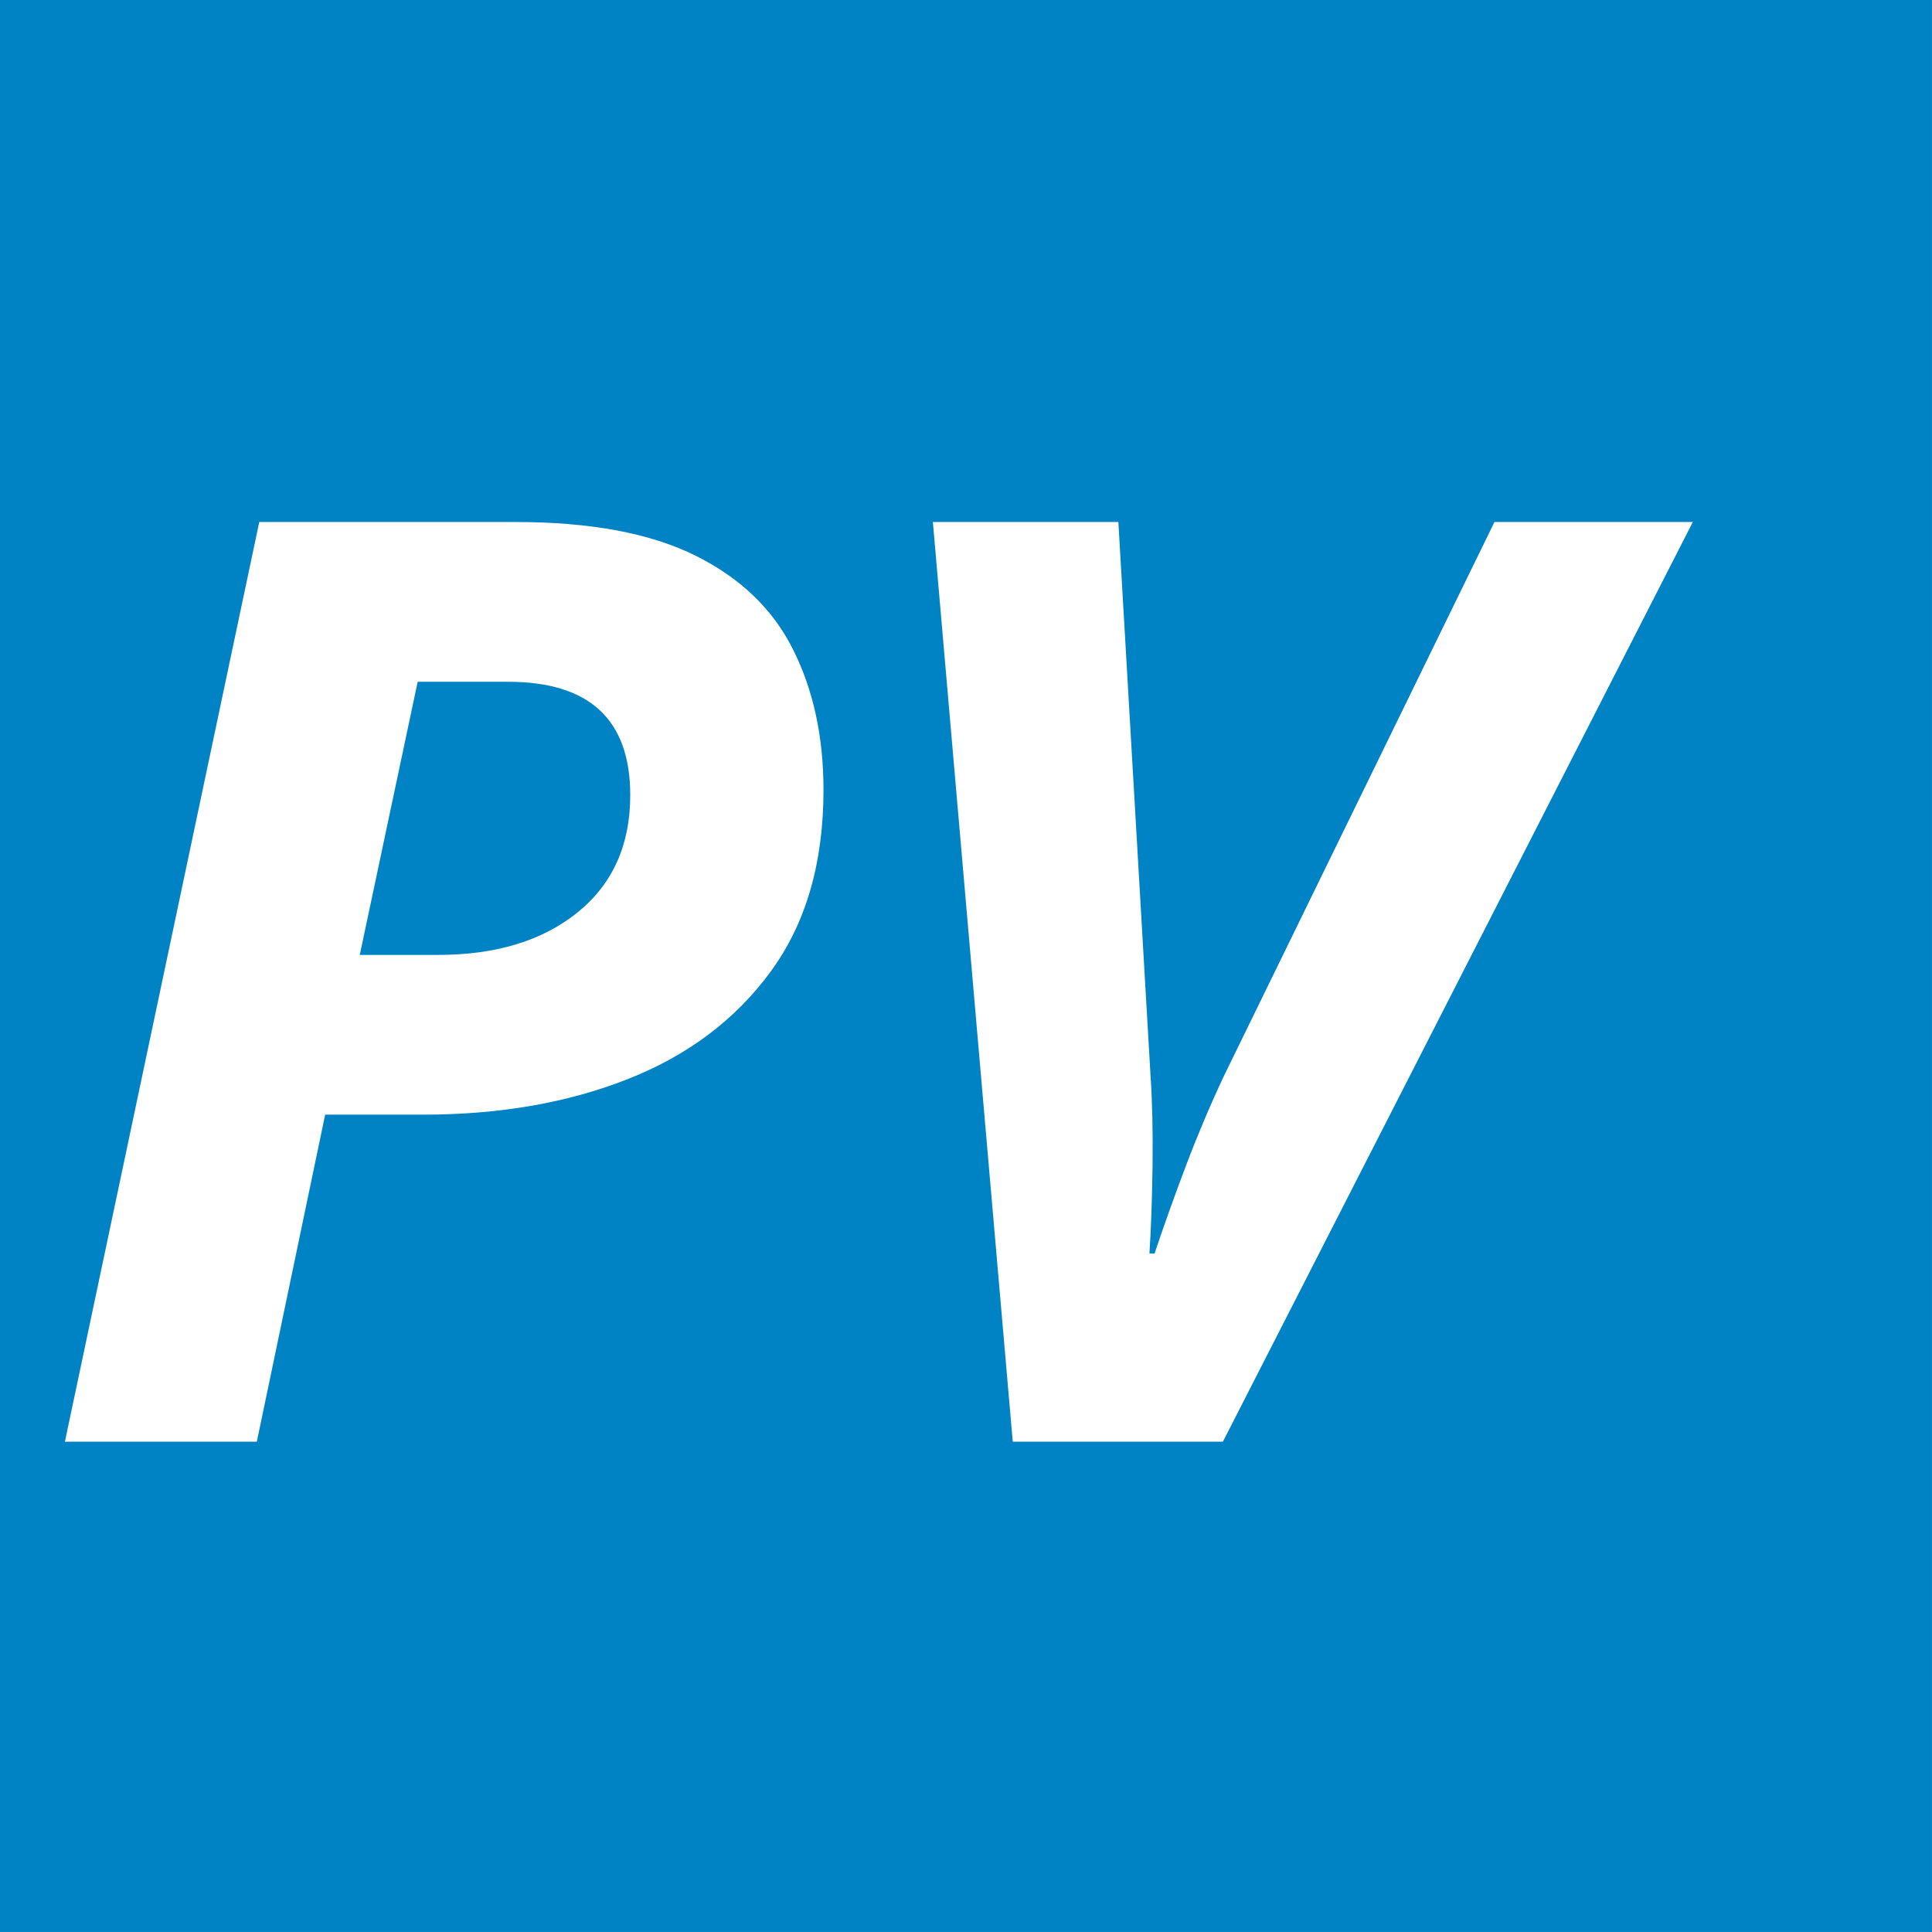
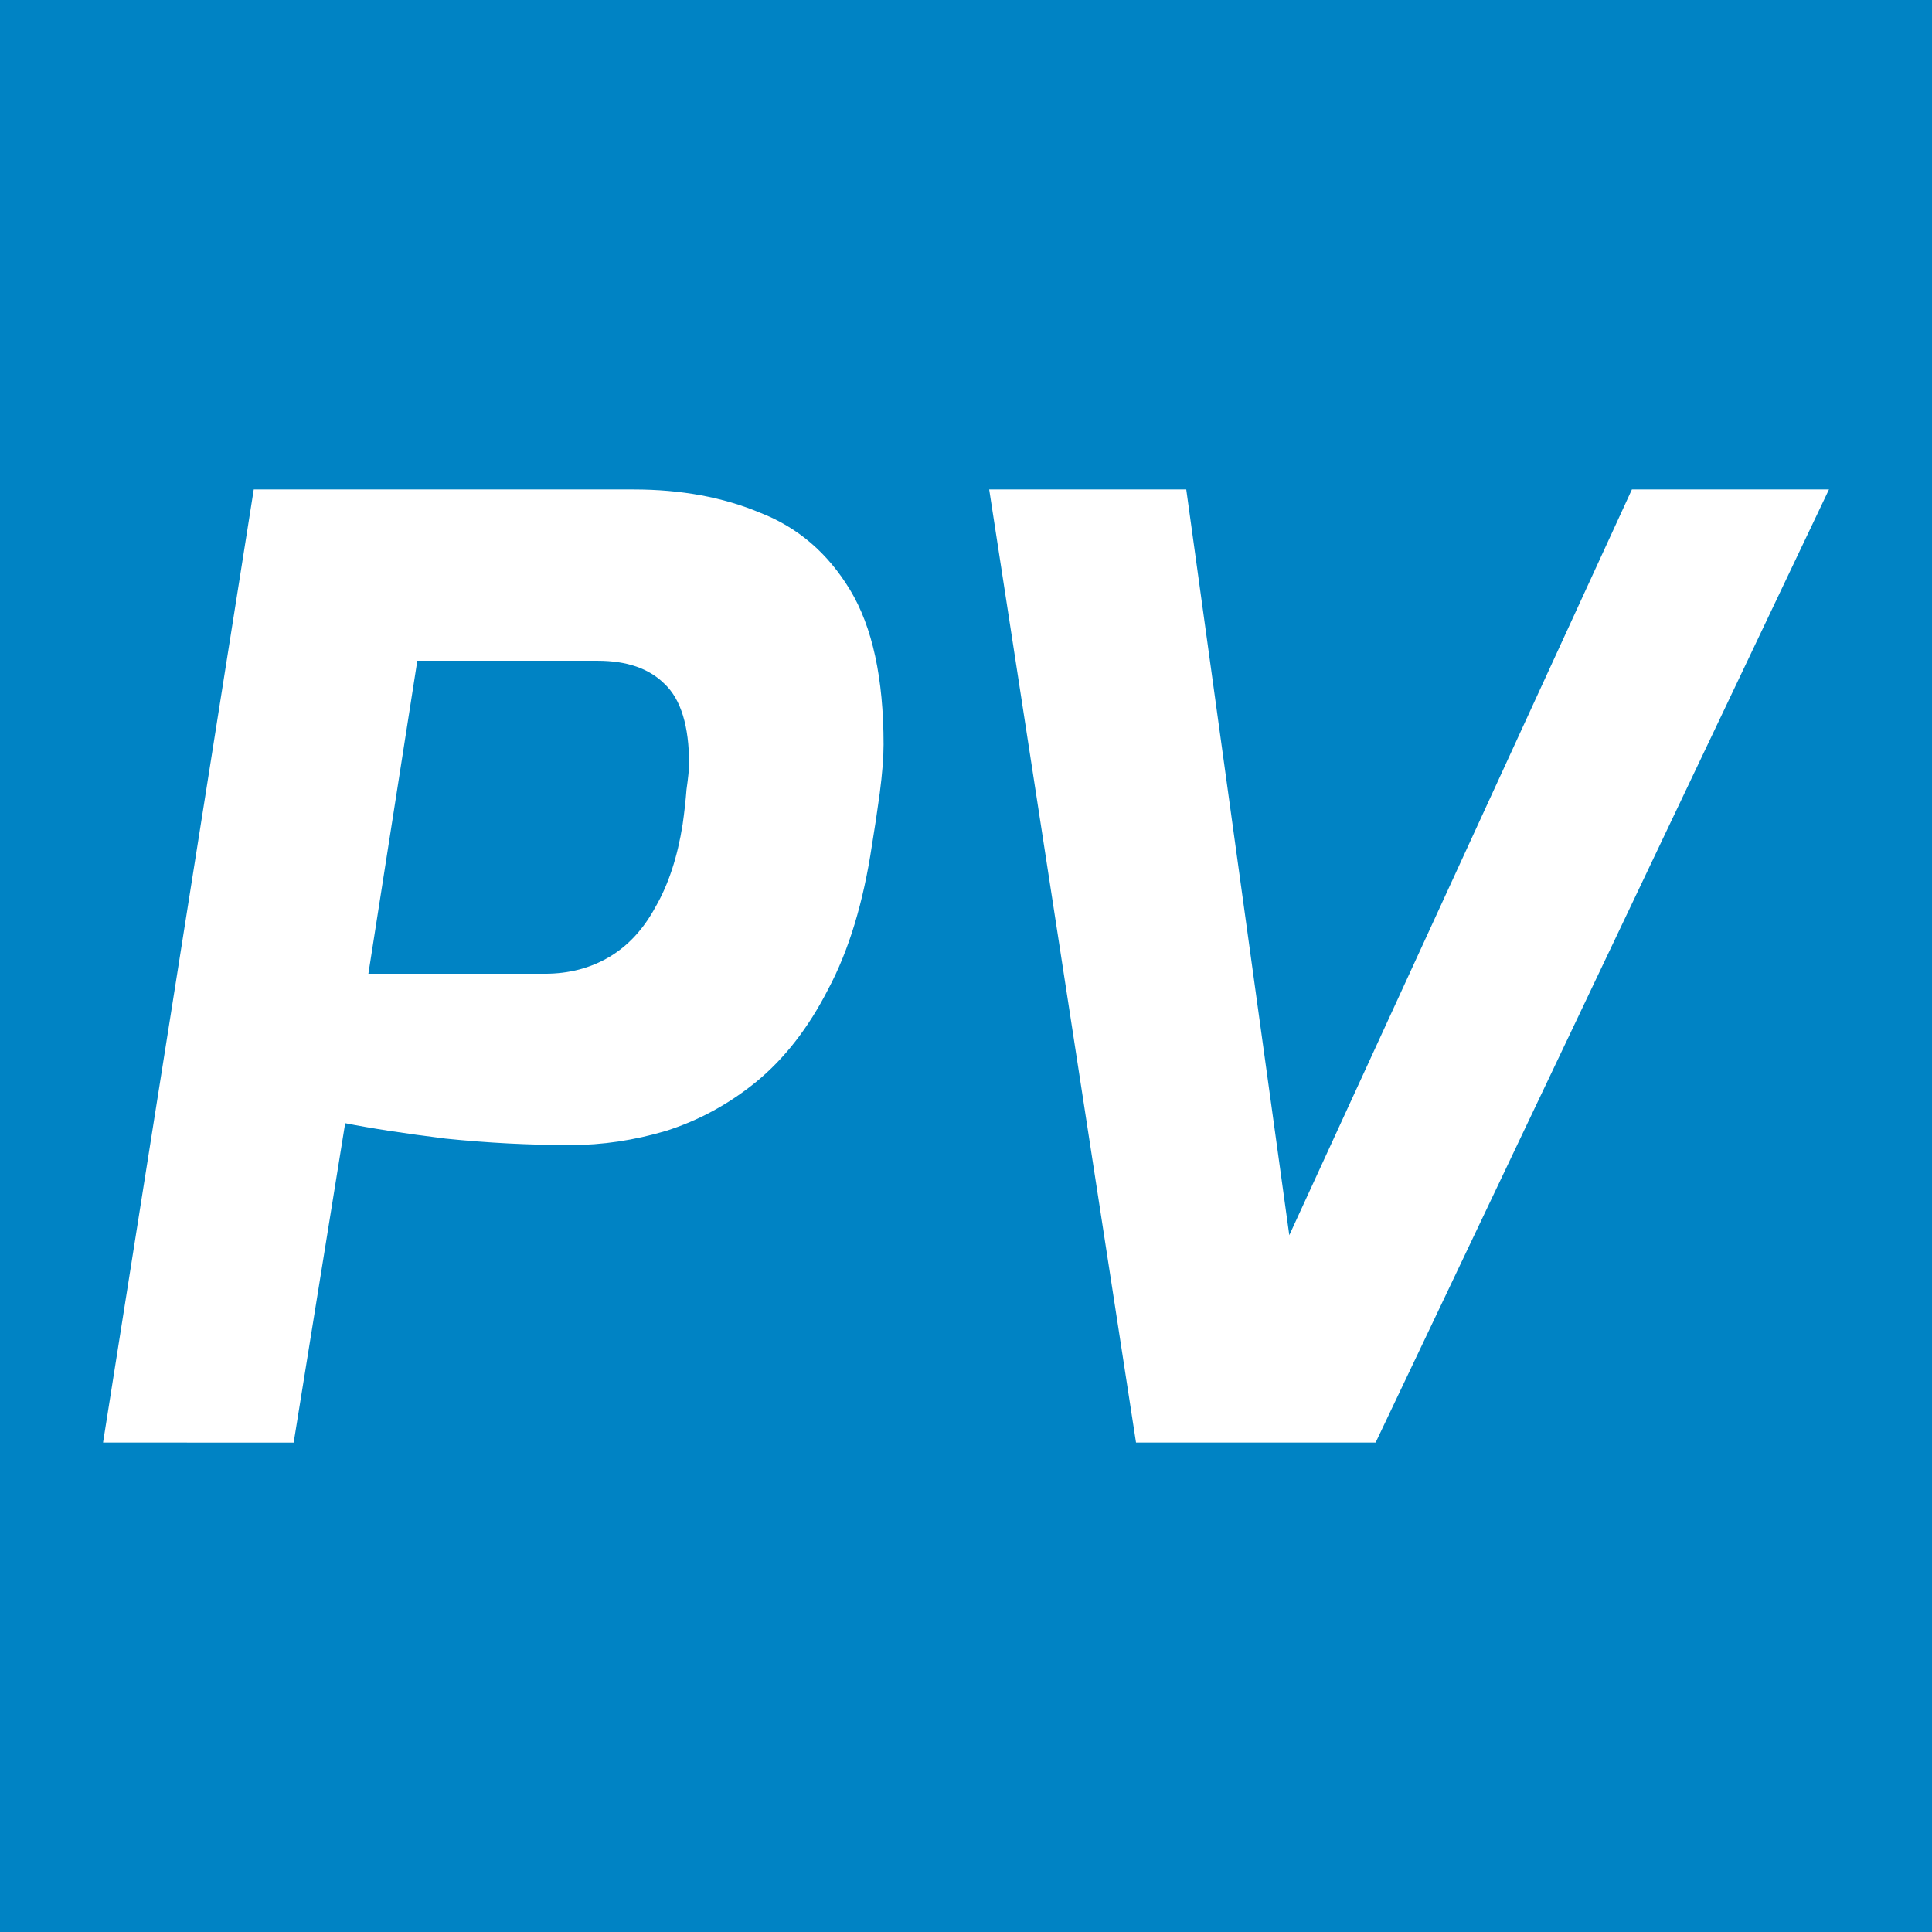
- <svg xmlns="http://www.w3.org/2000/svg" xml:space="preserve" width="200px" height="200px" version="1.1" style="shape-rendering:geometricPrecision; text-rendering:geometricPrecision; image-rendering:optimizeQuality; fill-rule:evenodd; clip-rule:evenodd" viewBox="0 0 136.055 136.055">
-   <defs>
-     <font id="FontID0" horiz-adv-x="695" font-variant="normal" style="fill-rule:nonzero" font-style="italic" font-weight="700">
-       <font-face font-family="Exo">
-         <font-face-src>
-           <font-face-name name="Exo Bold Italic" />
-         </font-face-src>
-       </font-face>
-       <missing-glyph>
-         <path d="M0 0z" />
-       </missing-glyph>
-       <glyph unicode="P" horiz-adv-x="609" d="M178.999 739.997l294.998 0c60.001,0 107.334,-15.001 142.001,-45 34.665,-29.999 51.999,-81 51.999,-153 0,-15.999 -2.999,-42.001 -9,-77.998 -12.665,-82.667 -40.498,-142.169 -83.5,-178.5 -42.999,-36.334 -93.166,-54.502 -150.5,-54.502 -30.665,0 -62.166,1.667 -94.498,5 -32.335,3.334 -59.167,7.333 -80.501,12.002l-40 -248 -147.999 0 117 739.997zm226 -375.998c27.998,0 51.333,10.001 69.999,29.999 18.666,20.001 31,48.668 37.001,86 3.334,19.998 5,36 5,47.999 0,28.001 -5.834,48.166 -17.501,60.5 -11.667,12.334 -29.5,18.502 -53.498,18.502l-140 0 -38.001 -243 137.001 0z" />
-       <glyph unicode="V" horiz-adv-x="696" d="M140 739.997l153 0 79.999 -578.998 266 578.998 152.997 0 -351.997 -739.997 -186.001 0 -113.998 739.997z" />
-     </font>
-     <style type="text/css">
-    
-     @font-face { font-family:"Exo";font-variant:normal;font-style:italic;font-weight:bold;src:url("#FontID0") format(svg)}
-     .fil0 {fill:#0083C4}
-     .fil1 {fill:white}
-     .fnt0 {font-style:italic;font-weight:bold;font-size:90.703px;font-family:'Exo'}
-    
-   </style>
-   </defs>
-   <g id="Layer_x0020_1">
-     <rect class="fil0" width="136.054" height="136.054" />
-     <text x="2.21" y="101.529" class="fil1 fnt0">PV</text>
+ <svg xmlns="http://www.w3.org/2000/svg" width="200" height="200" version="1.1" viewBox="0 0 200 200">
+   <g fill-rule="evenodd">
+     <rect width="200" height="200" fill="#0083c4" />
+     <g class="fil1 fnt0" transform="matrix(1.47 0 0 1.47 -.84825 .086155)" clip-rule="evenodd" fill="#fff" image-rendering="optimizeQuality" shape-rendering="geometricPrecision" aria-label="PV">
+       <path d="m7.834 101.53 10.612-67.12h26.757q4.989 0 8.889 1.633 3.991 1.542 6.349 5.442 2.358 3.9 2.358 10.884 0 1.361-0.272 3.447-0.272 1.996-0.544 3.628-0.907 6.077-3.084 10.159-2.086 4.082-5.079 6.531-2.902 2.358-6.349 3.447-3.356 0.998-6.712 0.998-4.354 0-8.798-0.454-4.354-0.544-7.075-1.088l-3.628 22.494zm18.685-33.016h12.426q2.54 0 4.535-1.179t3.265-3.537q1.361-2.358 1.905-5.805 0.181-1.27 0.272-2.449 0.181-1.27 0.181-1.814 0-3.991-1.723-5.624-1.633-1.633-4.717-1.633h-12.698z" />
+       <path d="m80.577 101.53-10.34-67.12h13.878l7.256 52.517 24.127-52.517h13.878l-31.927 67.12z" />
+     </g>
  </g>
</svg>
